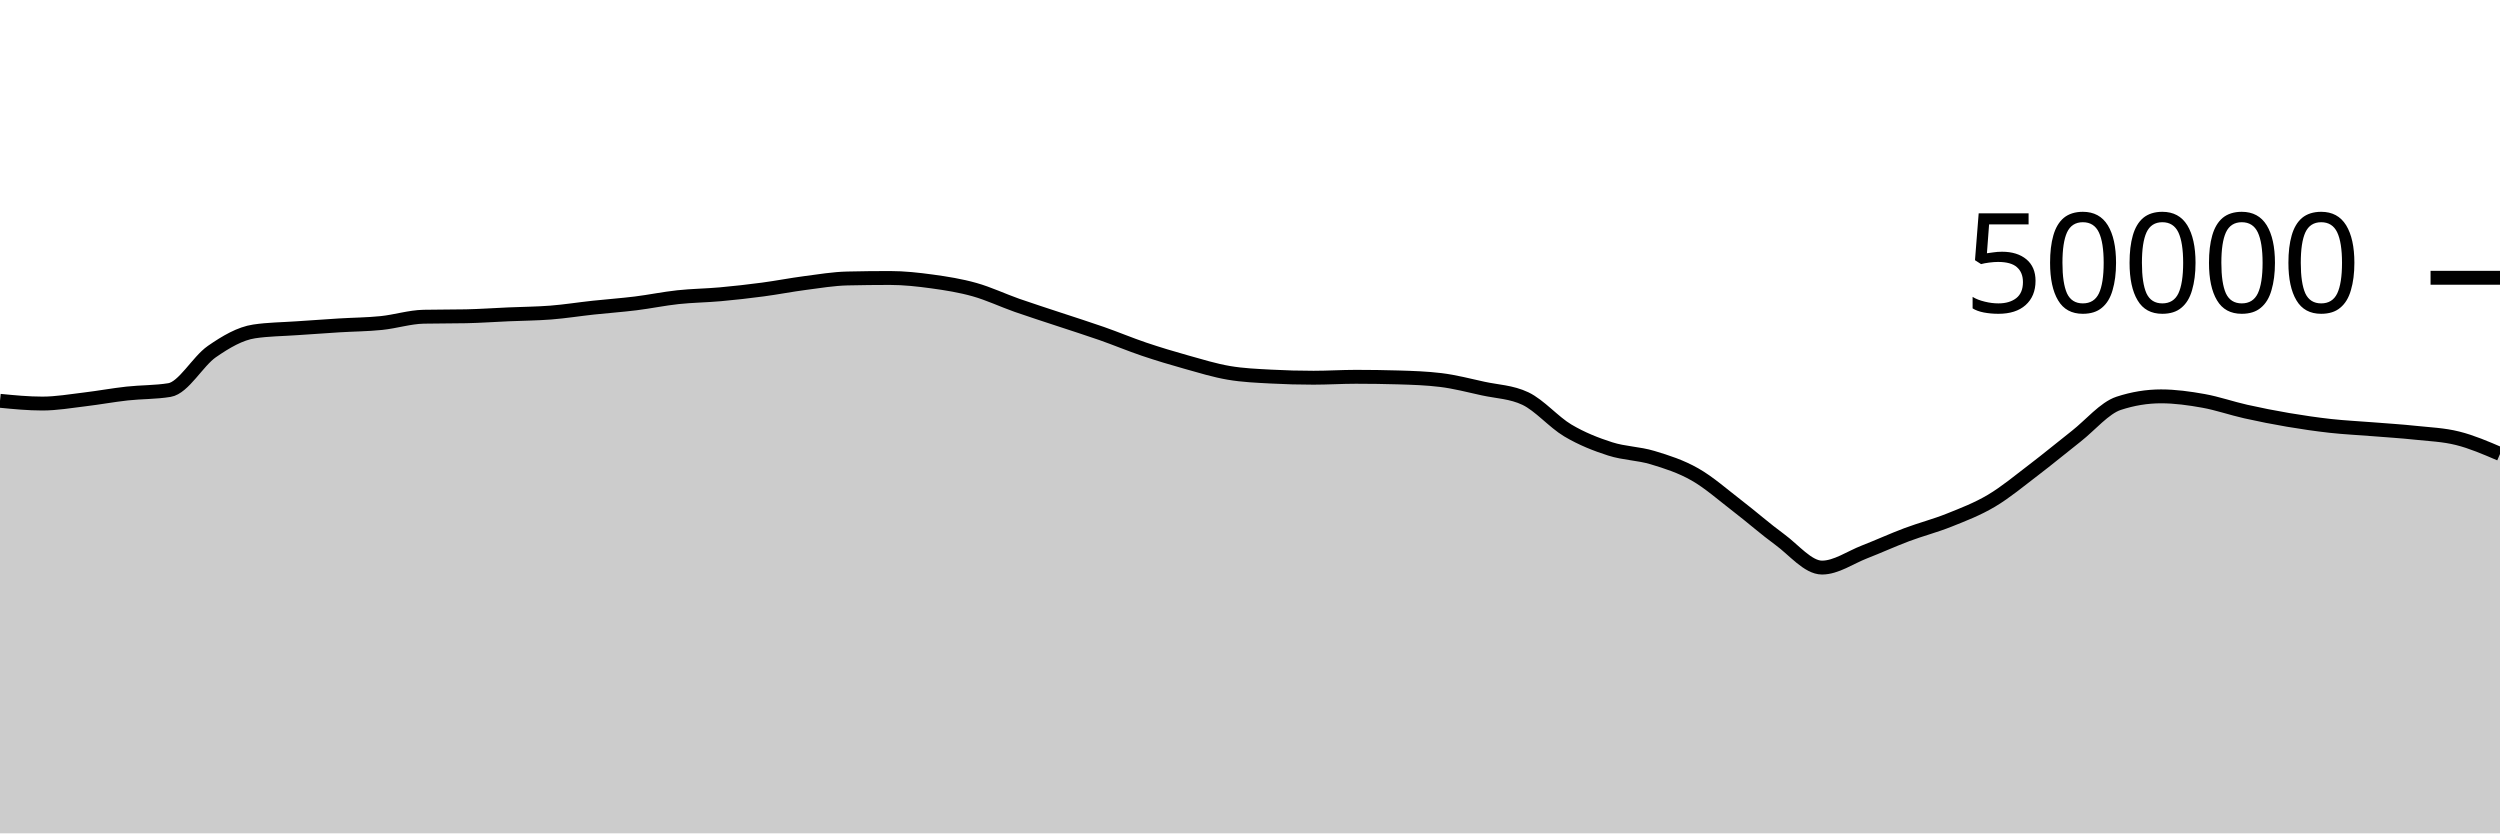
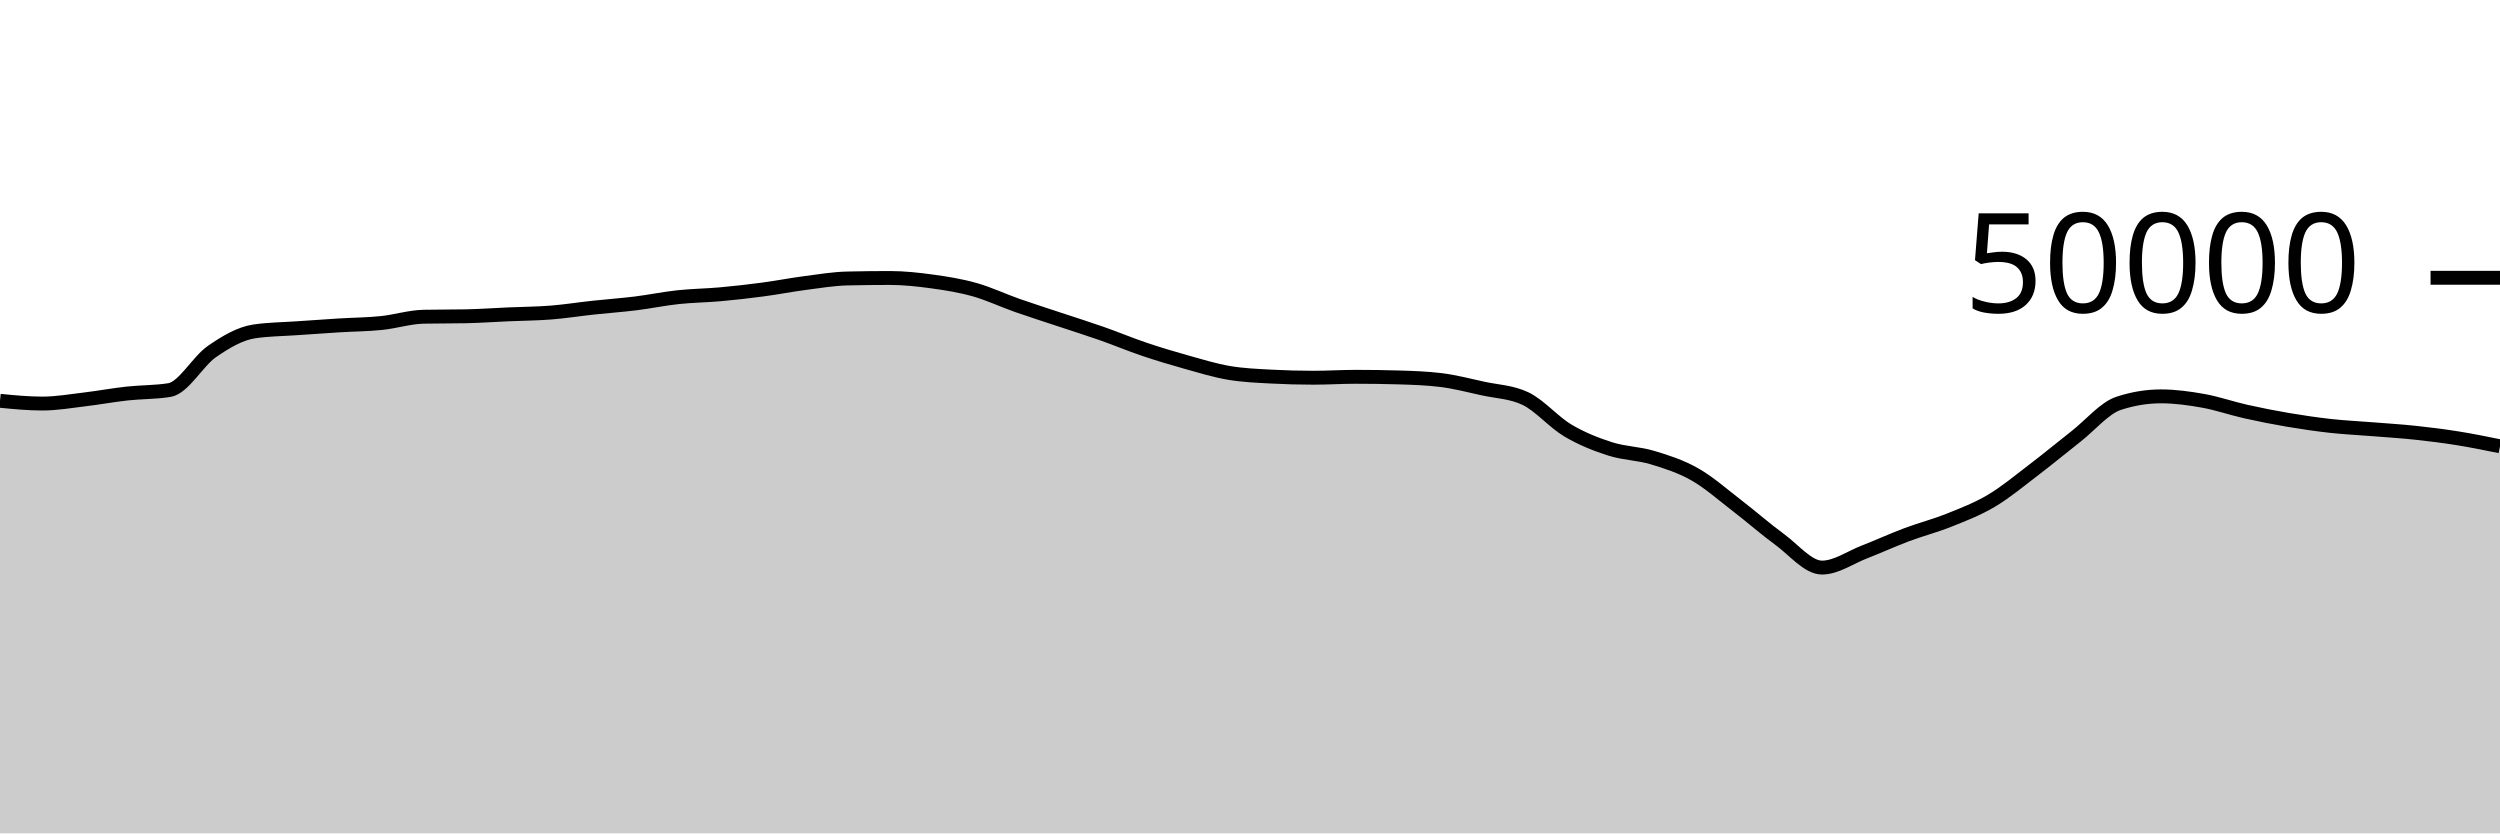
<svg xmlns="http://www.w3.org/2000/svg" viewBox="0 0 180 60">
  <g transform="translate(0,20)">
-     <path class="area" fill="rgba(0, 0, 0, 0.2)" d="M0,8.858C1.017,8.957,2.034,9.056,3.051,9.056C4.068,9.056,5.085,8.877,6.102,8.756C7.119,8.635,8.136,8.445,9.153,8.333C10.169,8.221,11.186,8.25,12.203,8.083C13.22,7.917,14.237,6.017,15.254,5.314C16.271,4.61,17.288,4.012,18.305,3.861C19.322,3.709,20.339,3.706,21.356,3.634C22.373,3.562,23.39,3.491,24.407,3.429C25.424,3.366,26.441,3.363,27.458,3.258C28.475,3.154,29.492,2.825,30.508,2.804C31.525,2.783,32.542,2.793,33.559,2.772C34.576,2.751,35.593,2.677,36.61,2.633C37.627,2.588,38.644,2.584,39.661,2.504C40.678,2.424,41.695,2.261,42.712,2.151C43.729,2.041,44.746,1.971,45.763,1.845C46.78,1.719,47.797,1.506,48.814,1.397C49.831,1.287,50.847,1.28,51.864,1.188C52.881,1.096,53.898,0.981,54.915,0.846C55.932,0.711,56.949,0.511,57.966,0.378C58.983,0.246,60,0.073,61.017,0.05C62.034,0.027,63.051,0.015,64.068,0.015C65.085,0.015,66.102,0.127,67.119,0.266C68.136,0.406,69.153,0.567,70.169,0.854C71.186,1.14,72.203,1.625,73.22,1.983C74.237,2.341,75.254,2.661,76.271,3C77.288,3.339,78.305,3.657,79.322,4.014C80.339,4.371,81.356,4.798,82.373,5.142C83.39,5.485,84.407,5.79,85.424,6.074C86.441,6.359,87.458,6.673,88.475,6.846C89.492,7.02,90.508,7.06,91.525,7.114C92.542,7.169,93.559,7.196,94.576,7.196C95.593,7.196,96.61,7.13,97.627,7.13C98.644,7.13,99.661,7.145,100.678,7.174C101.695,7.204,102.712,7.237,103.729,7.361C104.746,7.485,105.763,7.752,106.78,7.975C107.797,8.198,108.814,8.216,109.831,8.698C110.847,9.181,111.864,10.389,112.881,10.993C113.898,11.597,114.915,11.995,115.932,12.321C116.949,12.647,117.966,12.642,118.983,12.948C120,13.254,121.017,13.579,122.034,14.158C123.051,14.736,124.068,15.64,125.085,16.42C126.102,17.2,127.119,18.099,128.136,18.84C129.153,19.581,130.169,20.866,131.186,20.866C132.203,20.866,133.22,20.136,134.237,19.741C135.254,19.346,136.271,18.879,137.288,18.497C138.305,18.115,139.322,17.858,140.339,17.45C141.356,17.043,142.373,16.655,143.39,16.05C144.407,15.446,145.424,14.597,146.441,13.823C147.458,13.049,148.475,12.203,149.492,11.406C150.508,10.608,151.525,9.374,152.542,9.039C153.559,8.705,154.576,8.538,155.593,8.538C156.61,8.538,157.627,8.68,158.644,8.862C159.661,9.045,160.678,9.403,161.695,9.631C162.712,9.859,163.729,10.06,164.746,10.232C165.763,10.404,166.78,10.553,167.797,10.666C168.814,10.778,169.831,10.824,170.847,10.906C171.864,10.988,172.881,11.049,173.898,11.158C174.915,11.266,175.932,11.302,176.949,11.557C177.966,11.811,178.983,12.249,180,12.686L180,40C178.983,40,177.966,40,176.949,40C175.932,40,174.915,40,173.898,40C172.881,40,171.864,40,170.847,40C169.831,40,168.814,40,167.797,40C166.78,40,165.763,40,164.746,40C163.729,40,162.712,40,161.695,40C160.678,40,159.661,40,158.644,40C157.627,40,156.61,40,155.593,40C154.576,40,153.559,40,152.542,40C151.525,40,150.508,40,149.492,40C148.475,40,147.458,40,146.441,40C145.424,40,144.407,40,143.39,40C142.373,40,141.356,40,140.339,40C139.322,40,138.305,40,137.288,40C136.271,40,135.254,40,134.237,40C133.22,40,132.203,40,131.186,40C130.169,40,129.153,40,128.136,40C127.119,40,126.102,40,125.085,40C124.068,40,123.051,40,122.034,40C121.017,40,120,40,118.983,40C117.966,40,116.949,40,115.932,40C114.915,40,113.898,40,112.881,40C111.864,40,110.847,40,109.831,40C108.814,40,107.797,40,106.78,40C105.763,40,104.746,40,103.729,40C102.712,40,101.695,40,100.678,40C99.661,40,98.644,40,97.627,40C96.61,40,95.593,40,94.576,40C93.559,40,92.542,40,91.525,40C90.508,40,89.492,40,88.475,40C87.458,40,86.441,40,85.424,40C84.407,40,83.39,40,82.373,40C81.356,40,80.339,40,79.322,40C78.305,40,77.288,40,76.271,40C75.254,40,74.237,40,73.22,40C72.203,40,71.186,40,70.169,40C69.153,40,68.136,40,67.119,40C66.102,40,65.085,40,64.068,40C63.051,40,62.034,40,61.017,40C60,40,58.983,40,57.966,40C56.949,40,55.932,40,54.915,40C53.898,40,52.881,40,51.864,40C50.847,40,49.831,40,48.814,40C47.797,40,46.78,40,45.763,40C44.746,40,43.729,40,42.712,40C41.695,40,40.678,40,39.661,40C38.644,40,37.627,40,36.61,40C35.593,40,34.576,40,33.559,40C32.542,40,31.525,40,30.508,40C29.492,40,28.475,40,27.458,40C26.441,40,25.424,40,24.407,40C23.39,40,22.373,40,21.356,40C20.339,40,19.322,40,18.305,40C17.288,40,16.271,40,15.254,40C14.237,40,13.22,40,12.203,40C11.186,40,10.169,40,9.153,40C8.136,40,7.119,40,6.102,40C5.085,40,4.068,40,3.051,40C2.034,40,1.017,40,0,40Z" />
-     <path class="line" stroke="black" fill="none" d="M0,8.858C1.017,8.957,2.034,9.056,3.051,9.056C4.068,9.056,5.085,8.877,6.102,8.756C7.119,8.635,8.136,8.445,9.153,8.333C10.169,8.221,11.186,8.25,12.203,8.083C13.22,7.917,14.237,6.017,15.254,5.314C16.271,4.61,17.288,4.012,18.305,3.861C19.322,3.709,20.339,3.706,21.356,3.634C22.373,3.562,23.39,3.491,24.407,3.429C25.424,3.366,26.441,3.363,27.458,3.258C28.475,3.154,29.492,2.825,30.508,2.804C31.525,2.783,32.542,2.793,33.559,2.772C34.576,2.751,35.593,2.677,36.61,2.633C37.627,2.588,38.644,2.584,39.661,2.504C40.678,2.424,41.695,2.261,42.712,2.151C43.729,2.041,44.746,1.971,45.763,1.845C46.78,1.719,47.797,1.506,48.814,1.397C49.831,1.287,50.847,1.28,51.864,1.188C52.881,1.096,53.898,0.981,54.915,0.846C55.932,0.711,56.949,0.511,57.966,0.378C58.983,0.246,60,0.073,61.017,0.05C62.034,0.027,63.051,0.015,64.068,0.015C65.085,0.015,66.102,0.127,67.119,0.266C68.136,0.406,69.153,0.567,70.169,0.854C71.186,1.14,72.203,1.625,73.22,1.983C74.237,2.341,75.254,2.661,76.271,3C77.288,3.339,78.305,3.657,79.322,4.014C80.339,4.371,81.356,4.798,82.373,5.142C83.39,5.485,84.407,5.79,85.424,6.074C86.441,6.359,87.458,6.673,88.475,6.846C89.492,7.02,90.508,7.06,91.525,7.114C92.542,7.169,93.559,7.196,94.576,7.196C95.593,7.196,96.61,7.13,97.627,7.13C98.644,7.13,99.661,7.145,100.678,7.174C101.695,7.204,102.712,7.237,103.729,7.361C104.746,7.485,105.763,7.752,106.78,7.975C107.797,8.198,108.814,8.216,109.831,8.698C110.847,9.181,111.864,10.389,112.881,10.993C113.898,11.597,114.915,11.995,115.932,12.321C116.949,12.647,117.966,12.642,118.983,12.948C120,13.254,121.017,13.579,122.034,14.158C123.051,14.736,124.068,15.64,125.085,16.42C126.102,17.2,127.119,18.099,128.136,18.84C129.153,19.581,130.169,20.866,131.186,20.866C132.203,20.866,133.22,20.136,134.237,19.741C135.254,19.346,136.271,18.879,137.288,18.497C138.305,18.115,139.322,17.858,140.339,17.45C141.356,17.043,142.373,16.655,143.39,16.05C144.407,15.446,145.424,14.597,146.441,13.823C147.458,13.049,148.475,12.203,149.492,11.406C150.508,10.608,151.525,9.374,152.542,9.039C153.559,8.705,154.576,8.538,155.593,8.538C156.61,8.538,157.627,8.68,158.644,8.862C159.661,9.045,160.678,9.403,161.695,9.631C162.712,9.859,163.729,10.06,164.746,10.232C165.763,10.404,166.78,10.553,167.797,10.666C168.814,10.778,169.831,10.824,170.847,10.906C171.864,10.988,172.881,11.049,173.898,11.158C174.915,11.266,175.932,11.302,176.949,11.557C177.966,11.811,178.983,12.249,180,12.686" />
+     <path class="area" fill="rgba(0, 0, 0, 0.2)" d="M0,8.858C1.017,8.957,2.034,9.056,3.051,9.056C4.068,9.056,5.085,8.877,6.102,8.756C7.119,8.635,8.136,8.445,9.153,8.333C10.169,8.221,11.186,8.25,12.203,8.083C13.22,7.917,14.237,6.017,15.254,5.314C16.271,4.61,17.288,4.012,18.305,3.861C19.322,3.709,20.339,3.706,21.356,3.634C22.373,3.562,23.39,3.491,24.407,3.429C25.424,3.366,26.441,3.363,27.458,3.258C28.475,3.154,29.492,2.825,30.508,2.804C31.525,2.783,32.542,2.793,33.559,2.772C34.576,2.751,35.593,2.677,36.61,2.633C37.627,2.588,38.644,2.584,39.661,2.504C40.678,2.424,41.695,2.261,42.712,2.151C43.729,2.041,44.746,1.971,45.763,1.845C46.78,1.719,47.797,1.506,48.814,1.397C49.831,1.287,50.847,1.28,51.864,1.188C52.881,1.096,53.898,0.981,54.915,0.846C55.932,0.711,56.949,0.511,57.966,0.378C58.983,0.246,60,0.073,61.017,0.05C62.034,0.027,63.051,0.015,64.068,0.015C65.085,0.015,66.102,0.127,67.119,0.266C68.136,0.406,69.153,0.567,70.169,0.854C71.186,1.14,72.203,1.625,73.22,1.983C74.237,2.341,75.254,2.661,76.271,3C77.288,3.339,78.305,3.657,79.322,4.014C80.339,4.371,81.356,4.798,82.373,5.142C83.39,5.485,84.407,5.79,85.424,6.074C86.441,6.359,87.458,6.673,88.475,6.846C89.492,7.02,90.508,7.06,91.525,7.114C92.542,7.169,93.559,7.196,94.576,7.196C95.593,7.196,96.61,7.13,97.627,7.13C98.644,7.13,99.661,7.145,100.678,7.174C101.695,7.204,102.712,7.237,103.729,7.361C104.746,7.485,105.763,7.752,106.78,7.975C107.797,8.198,108.814,8.216,109.831,8.698C110.847,9.181,111.864,10.389,112.881,10.993C113.898,11.597,114.915,11.995,115.932,12.321C116.949,12.647,117.966,12.642,118.983,12.948C120,13.254,121.017,13.579,122.034,14.158C123.051,14.736,124.068,15.64,125.085,16.42C126.102,17.2,127.119,18.099,128.136,18.84C129.153,19.581,130.169,20.866,131.186,20.866C132.203,20.866,133.22,20.136,134.237,19.741C135.254,19.346,136.271,18.879,137.288,18.497C138.305,18.115,139.322,17.858,140.339,17.45C141.356,17.043,142.373,16.655,143.39,16.05C144.407,15.446,145.424,14.597,146.441,13.823C147.458,13.049,148.475,12.203,149.492,11.406C150.508,10.608,151.525,9.374,152.542,9.039C153.559,8.705,154.576,8.538,155.593,8.538C156.61,8.538,157.627,8.68,158.644,8.862C159.661,9.045,160.678,9.403,161.695,9.631C162.712,9.859,163.729,10.06,164.746,10.232C165.763,10.404,166.78,10.553,167.797,10.666C168.814,10.778,169.831,10.824,170.847,10.906C171.864,10.988,172.881,11.049,173.898,11.158C174.915,11.266,175.932,11.394,176.949,11.557C177.966,11.719,178.983,11.927,180,12.134L180,40C178.983,40,177.966,40,176.949,40C175.932,40,174.915,40,173.898,40C172.881,40,171.864,40,170.847,40C169.831,40,168.814,40,167.797,40C166.78,40,165.763,40,164.746,40C163.729,40,162.712,40,161.695,40C160.678,40,159.661,40,158.644,40C157.627,40,156.61,40,155.593,40C154.576,40,153.559,40,152.542,40C151.525,40,150.508,40,149.492,40C148.475,40,147.458,40,146.441,40C145.424,40,144.407,40,143.39,40C142.373,40,141.356,40,140.339,40C139.322,40,138.305,40,137.288,40C136.271,40,135.254,40,134.237,40C133.22,40,132.203,40,131.186,40C130.169,40,129.153,40,128.136,40C127.119,40,126.102,40,125.085,40C124.068,40,123.051,40,122.034,40C121.017,40,120,40,118.983,40C117.966,40,116.949,40,115.932,40C114.915,40,113.898,40,112.881,40C111.864,40,110.847,40,109.831,40C108.814,40,107.797,40,106.78,40C105.763,40,104.746,40,103.729,40C102.712,40,101.695,40,100.678,40C99.661,40,98.644,40,97.627,40C96.61,40,95.593,40,94.576,40C93.559,40,92.542,40,91.525,40C90.508,40,89.492,40,88.475,40C87.458,40,86.441,40,85.424,40C84.407,40,83.39,40,82.373,40C81.356,40,80.339,40,79.322,40C78.305,40,77.288,40,76.271,40C75.254,40,74.237,40,73.22,40C72.203,40,71.186,40,70.169,40C69.153,40,68.136,40,67.119,40C66.102,40,65.085,40,64.068,40C63.051,40,62.034,40,61.017,40C60,40,58.983,40,57.966,40C56.949,40,55.932,40,54.915,40C53.898,40,52.881,40,51.864,40C50.847,40,49.831,40,48.814,40C47.797,40,46.78,40,45.763,40C44.746,40,43.729,40,42.712,40C41.695,40,40.678,40,39.661,40C38.644,40,37.627,40,36.61,40C35.593,40,34.576,40,33.559,40C32.542,40,31.525,40,30.508,40C29.492,40,28.475,40,27.458,40C26.441,40,25.424,40,24.407,40C23.39,40,22.373,40,21.356,40C20.339,40,19.322,40,18.305,40C17.288,40,16.271,40,15.254,40C14.237,40,13.22,40,12.203,40C11.186,40,10.169,40,9.153,40C8.136,40,7.119,40,6.102,40C5.085,40,4.068,40,3.051,40C2.034,40,1.017,40,0,40Z" />
+     <path class="line" stroke="black" fill="none" d="M0,8.858C1.017,8.957,2.034,9.056,3.051,9.056C4.068,9.056,5.085,8.877,6.102,8.756C7.119,8.635,8.136,8.445,9.153,8.333C10.169,8.221,11.186,8.25,12.203,8.083C13.22,7.917,14.237,6.017,15.254,5.314C16.271,4.61,17.288,4.012,18.305,3.861C19.322,3.709,20.339,3.706,21.356,3.634C22.373,3.562,23.39,3.491,24.407,3.429C25.424,3.366,26.441,3.363,27.458,3.258C28.475,3.154,29.492,2.825,30.508,2.804C31.525,2.783,32.542,2.793,33.559,2.772C34.576,2.751,35.593,2.677,36.61,2.633C37.627,2.588,38.644,2.584,39.661,2.504C40.678,2.424,41.695,2.261,42.712,2.151C43.729,2.041,44.746,1.971,45.763,1.845C46.78,1.719,47.797,1.506,48.814,1.397C49.831,1.287,50.847,1.28,51.864,1.188C52.881,1.096,53.898,0.981,54.915,0.846C55.932,0.711,56.949,0.511,57.966,0.378C58.983,0.246,60,0.073,61.017,0.05C62.034,0.027,63.051,0.015,64.068,0.015C65.085,0.015,66.102,0.127,67.119,0.266C68.136,0.406,69.153,0.567,70.169,0.854C71.186,1.14,72.203,1.625,73.22,1.983C74.237,2.341,75.254,2.661,76.271,3C77.288,3.339,78.305,3.657,79.322,4.014C80.339,4.371,81.356,4.798,82.373,5.142C83.39,5.485,84.407,5.79,85.424,6.074C86.441,6.359,87.458,6.673,88.475,6.846C89.492,7.02,90.508,7.06,91.525,7.114C92.542,7.169,93.559,7.196,94.576,7.196C95.593,7.196,96.61,7.13,97.627,7.13C98.644,7.13,99.661,7.145,100.678,7.174C101.695,7.204,102.712,7.237,103.729,7.361C104.746,7.485,105.763,7.752,106.78,7.975C107.797,8.198,108.814,8.216,109.831,8.698C110.847,9.181,111.864,10.389,112.881,10.993C113.898,11.597,114.915,11.995,115.932,12.321C116.949,12.647,117.966,12.642,118.983,12.948C120,13.254,121.017,13.579,122.034,14.158C123.051,14.736,124.068,15.64,125.085,16.42C126.102,17.2,127.119,18.099,128.136,18.84C129.153,19.581,130.169,20.866,131.186,20.866C132.203,20.866,133.22,20.136,134.237,19.741C135.254,19.346,136.271,18.879,137.288,18.497C138.305,18.115,139.322,17.858,140.339,17.45C141.356,17.043,142.373,16.655,143.39,16.05C144.407,15.446,145.424,14.597,146.441,13.823C147.458,13.049,148.475,12.203,149.492,11.406C150.508,10.608,151.525,9.374,152.542,9.039C153.559,8.705,154.576,8.538,155.593,8.538C156.61,8.538,157.627,8.68,158.644,8.862C159.661,9.045,160.678,9.403,161.695,9.631C162.712,9.859,163.729,10.06,164.746,10.232C165.763,10.404,166.78,10.553,167.797,10.666C168.814,10.778,169.831,10.824,170.847,10.906C171.864,10.988,172.881,11.049,173.898,11.158C174.915,11.266,175.932,11.394,176.949,11.557C177.966,11.719,178.983,11.927,180,12.134" />
    <path class="axis-ceiling" stroke-width="1" stroke="black" fill="none" d="M175,0L180,0" />
    <text class="axis-ceiling-label" font-family="sans-serif" text-anchor="end" font-size="10px" x="170" y="2.5">50000</text>
  </g>
</svg>
